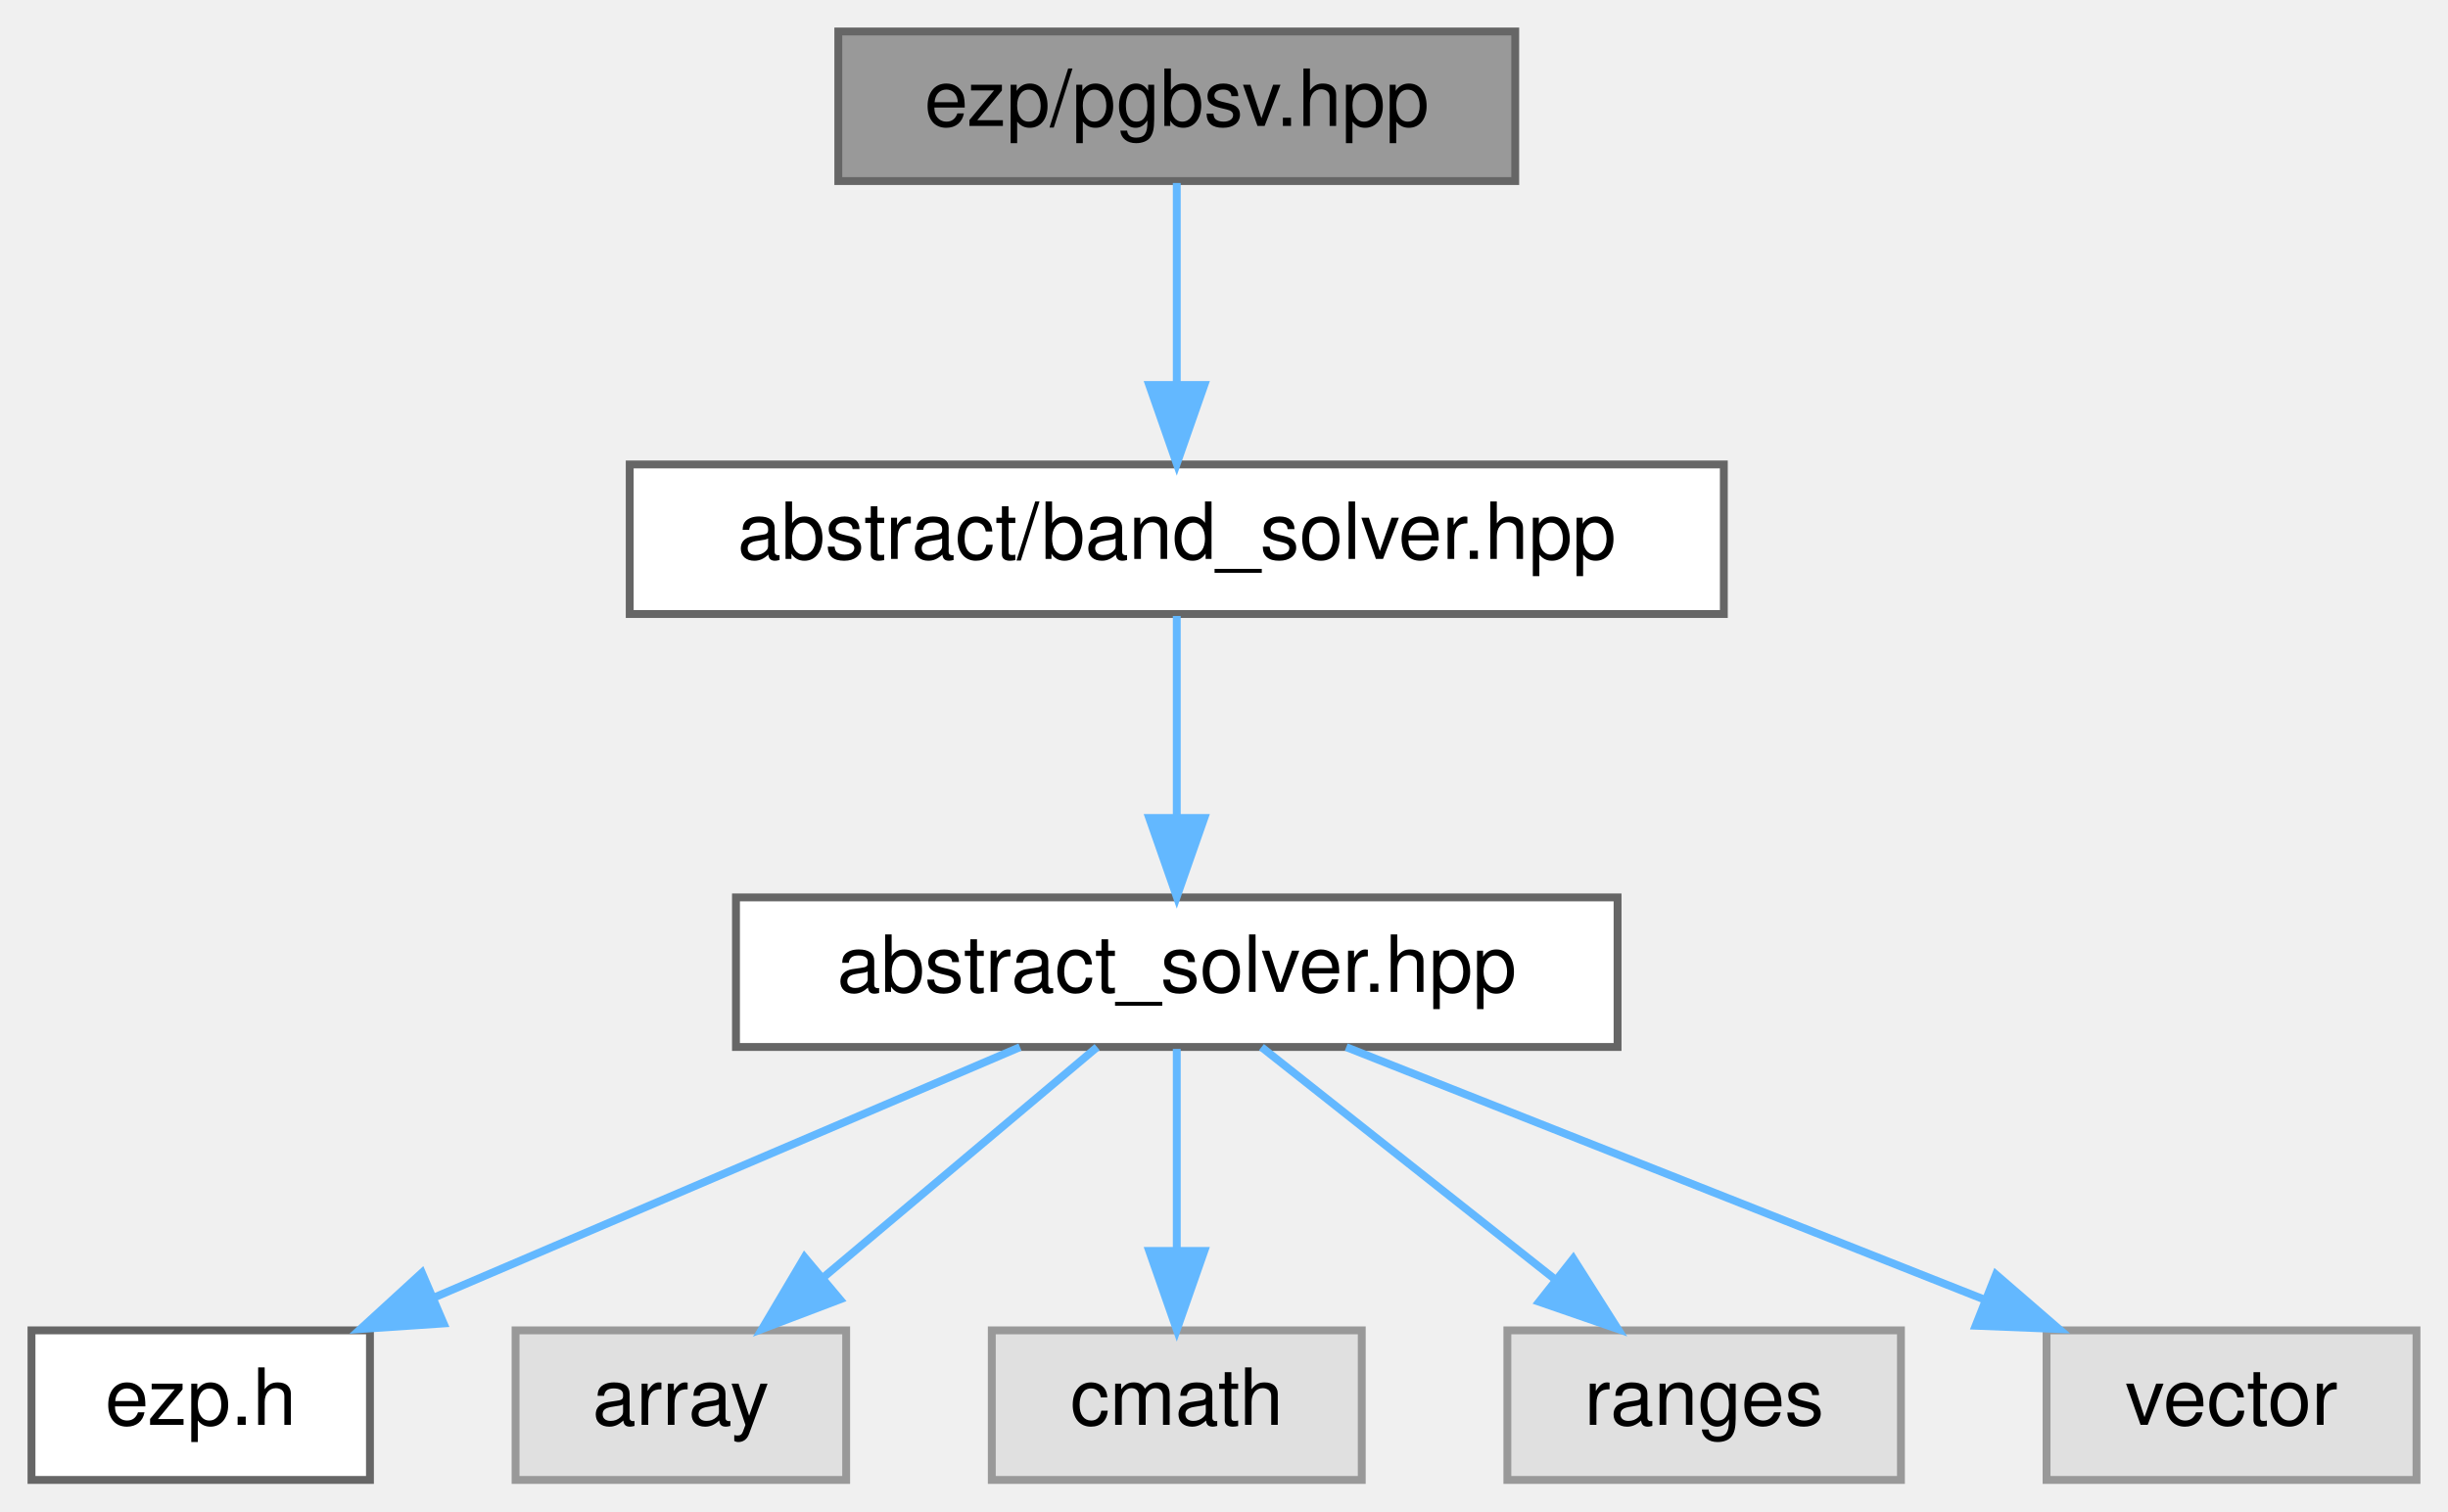
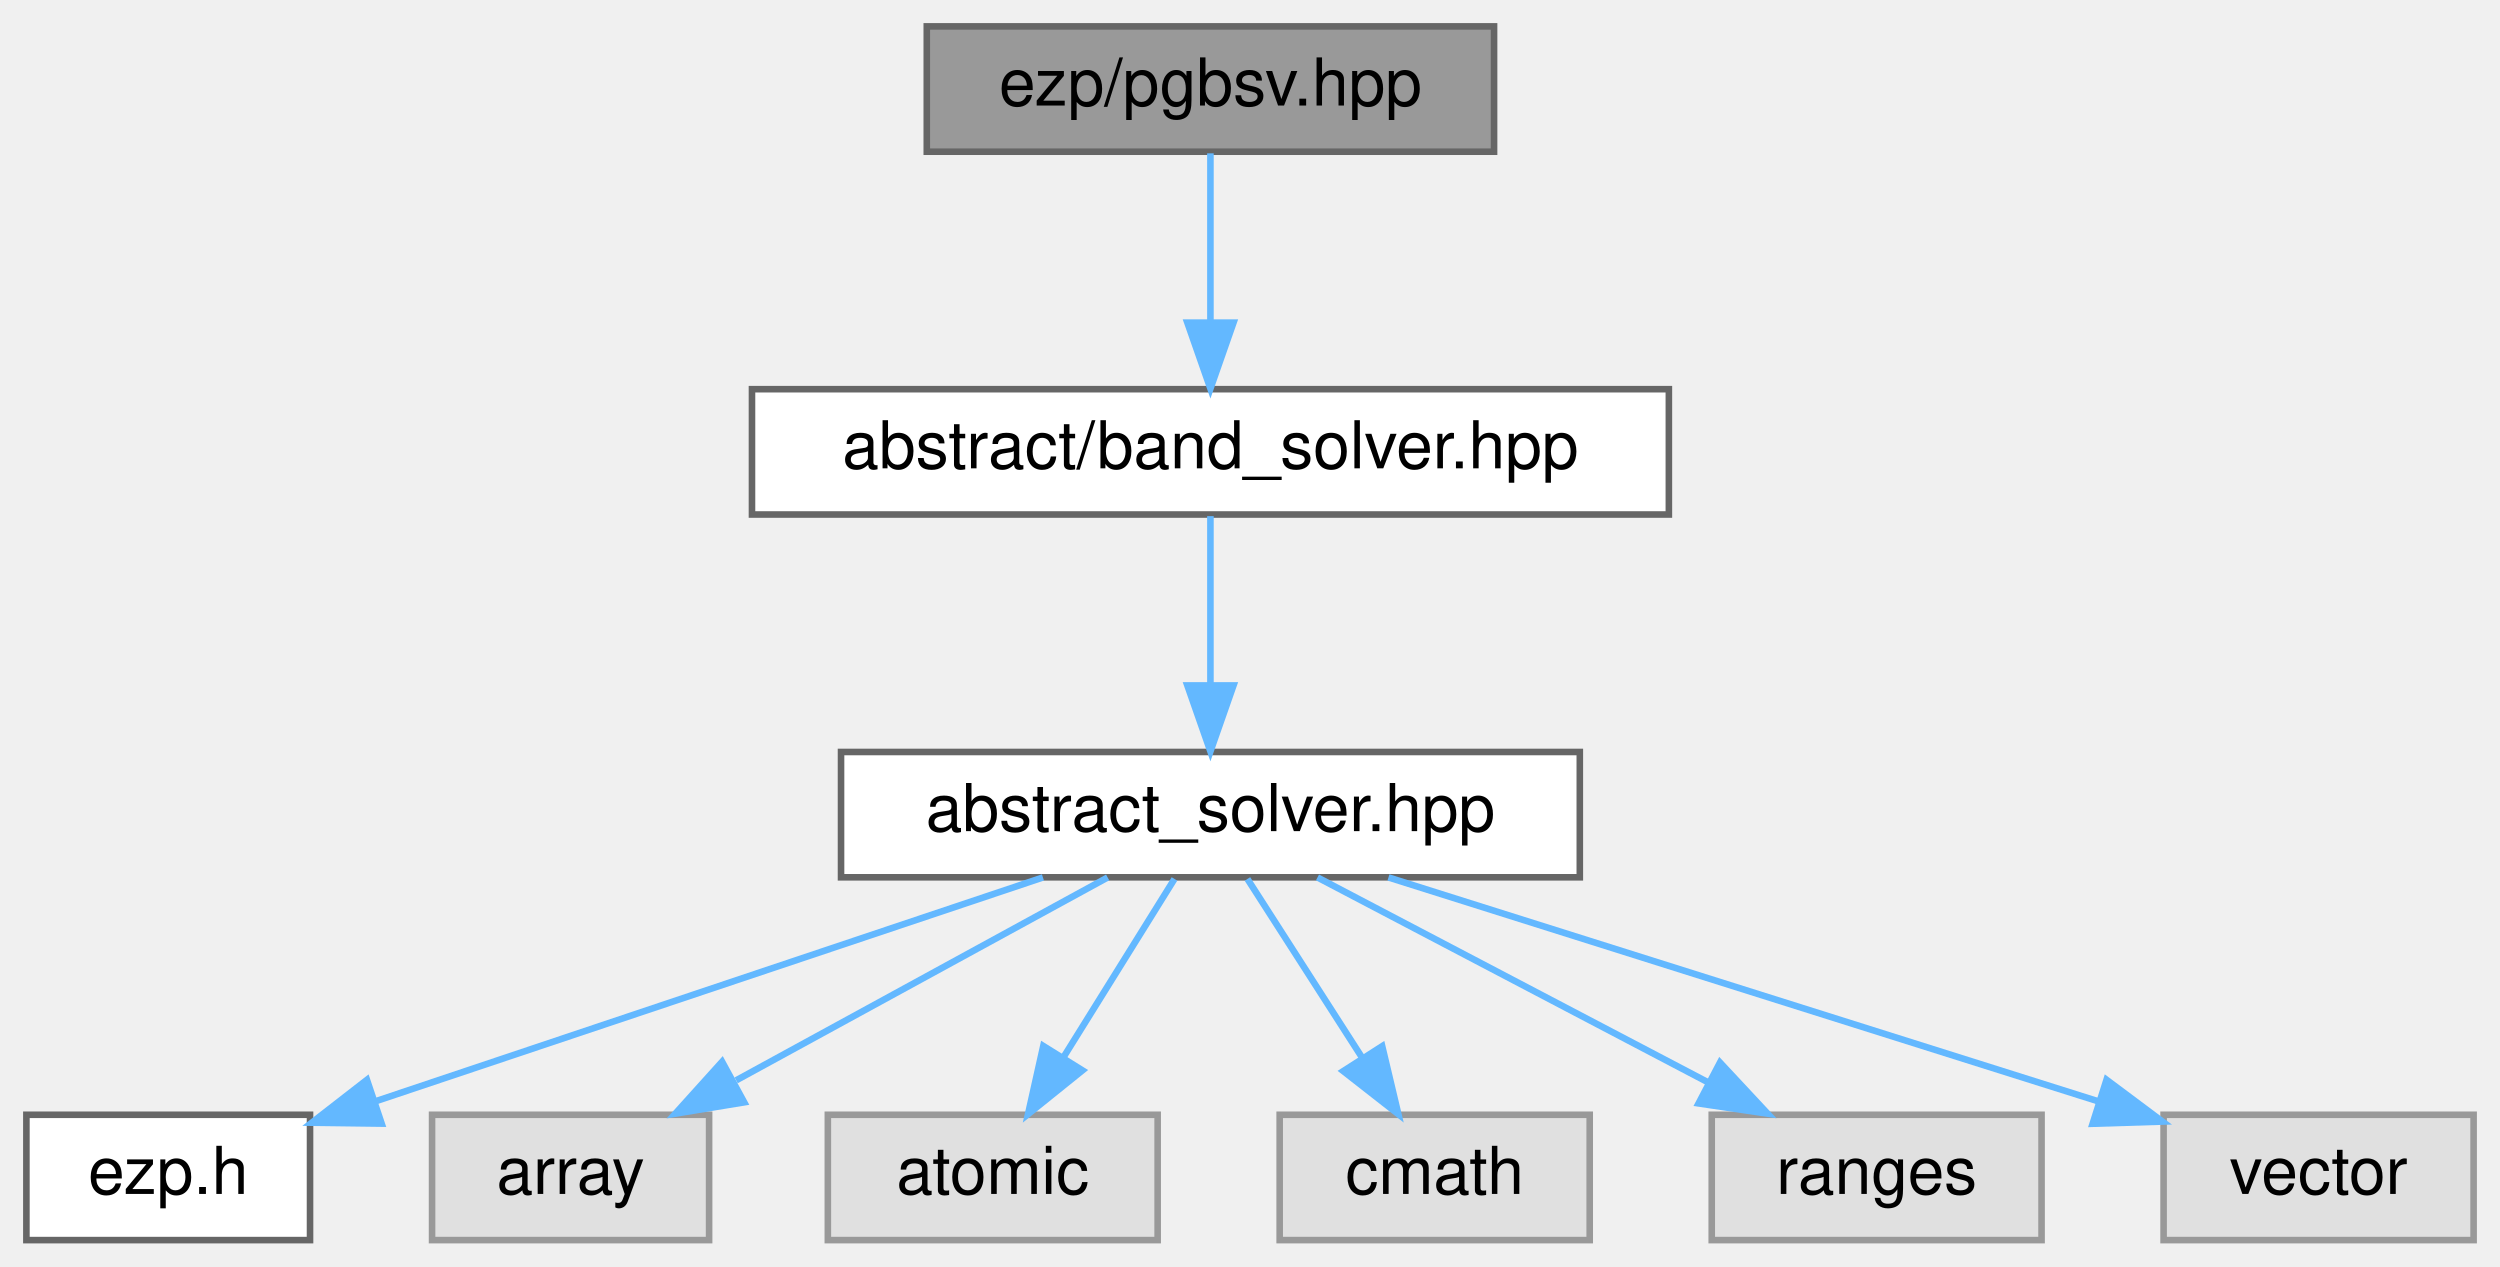
- <svg xmlns="http://www.w3.org/2000/svg" xmlns:xlink="http://www.w3.org/1999/xlink" width="311pt" height="192pt" viewBox="0.00 0.00 311.00 192.00">
+ <svg xmlns="http://www.w3.org/2000/svg" xmlns:xlink="http://www.w3.org/1999/xlink" width="379pt" height="192pt" viewBox="0.00 0.00 379.00 192.00">
  <g id="graph0" class="graph" transform="scale(1 1) rotate(0) translate(4 188)">
    <g id="Node000001" class="node">
      <g id="a_Node000001">
        <a xlink:title=" ">
-           <polygon fill="#999999" stroke="#666666" points="188.5,-184 102.5,-184 102.5,-165 188.5,-165 188.5,-184" />
-           <text text-anchor="middle" x="145.5" y="-172" font-family="Helvetica,sans-Serif" font-size="10.00">ezp/pgbsv.hpp</text>
+           <polygon fill="#999999" stroke="#666666" points="222.5,-184 136.5,-184 136.5,-165 222.5,-165 222.5,-184" />
+           <text text-anchor="middle" x="179.5" y="-172" font-family="Helvetica,sans-Serif" font-size="10.00">ezp/pgbsv.hpp</text>
        </a>
      </g>
    </g>
    <g id="Node000002" class="node">
      <g id="a_Node000002">
        <a xlink:href="../../d1/d1b/band__solver_8hpp_source.html" target="_top" xlink:title=" ">
-           <polygon fill="white" stroke="#666666" points="215,-129 76,-129 76,-110 215,-110 215,-129" />
-           <text text-anchor="middle" x="145.5" y="-117" font-family="Helvetica,sans-Serif" font-size="10.00">abstract/band_solver.hpp</text>
+           <polygon fill="white" stroke="#666666" points="249,-129 110,-129 110,-110 249,-110 249,-129" />
+           <text text-anchor="middle" x="179.5" y="-117" font-family="Helvetica,sans-Serif" font-size="10.00">abstract/band_solver.hpp</text>
        </a>
      </g>
    </g>
    <g id="edge1_Node000001_Node000002" class="edge">
      <g id="a_edge1_Node000001_Node000002">
        <a xlink:title=" ">
-           <path fill="none" stroke="#63b8ff" d="M145.5,-164.75C145.5,-157.8 145.5,-147.85 145.5,-139.13" />
-           <polygon fill="#63b8ff" stroke="#63b8ff" points="149,-139.09 145.5,-129.09 142,-139.09 149,-139.09" />
+           <path fill="none" stroke="#63b8ff" d="M179.5,-164.75C179.5,-157.8 179.5,-147.85 179.5,-139.13" />
+           <polygon fill="#63b8ff" stroke="#63b8ff" points="183,-139.09 179.5,-129.09 176,-139.09 183,-139.09" />
        </a>
      </g>
    </g>
    <g id="Node000003" class="node">
      <g id="a_Node000003">
        <a xlink:href="../../dc/ddc/abstract__solver_8hpp_source.html" target="_top" xlink:title=" ">
-           <polygon fill="white" stroke="#666666" points="201.5,-74 89.5,-74 89.5,-55 201.5,-55 201.5,-74" />
-           <text text-anchor="middle" x="145.5" y="-62" font-family="Helvetica,sans-Serif" font-size="10.00">abstract_solver.hpp</text>
+           <polygon fill="white" stroke="#666666" points="235.5,-74 123.5,-74 123.5,-55 235.5,-55 235.5,-74" />
+           <text text-anchor="middle" x="179.5" y="-62" font-family="Helvetica,sans-Serif" font-size="10.00">abstract_solver.hpp</text>
        </a>
      </g>
    </g>
    <g id="edge2_Node000002_Node000003" class="edge">
      <g id="a_edge2_Node000002_Node000003">
        <a xlink:title=" ">
-           <path fill="none" stroke="#63b8ff" d="M145.5,-109.75C145.5,-102.8 145.5,-92.85 145.5,-84.13" />
-           <polygon fill="#63b8ff" stroke="#63b8ff" points="149,-84.09 145.5,-74.09 142,-84.09 149,-84.09" />
+           <path fill="none" stroke="#63b8ff" d="M179.5,-109.75C179.5,-102.8 179.5,-92.85 179.5,-84.13" />
+           <polygon fill="#63b8ff" stroke="#63b8ff" points="183,-84.09 179.5,-74.09 176,-84.09 183,-84.09" />
        </a>
      </g>
    </g>
    <g id="Node000004" class="node">
      <g id="a_Node000004">
        <a xlink:href="../../d1/d4c/ezp_8h_source.html" target="_top" xlink:title=" ">
          <polygon fill="white" stroke="#666666" points="43,-19 0,-19 0,0 43,0 43,-19" />
          <text text-anchor="middle" x="21.5" y="-7" font-family="Helvetica,sans-Serif" font-size="10.00">ezp.h</text>
        </a>
      </g>
    </g>
    <g id="edge3_Node000003_Node000004" class="edge">
      <g id="a_edge3_Node000003_Node000004">
        <a xlink:title=" ">
-           <path fill="none" stroke="#63b8ff" d="M125.58,-54.98C105.45,-46.38 74.12,-32.99 51.09,-23.15" />
-           <polygon fill="#63b8ff" stroke="#63b8ff" points="52.36,-19.88 41.79,-19.17 49.6,-26.32 52.36,-19.88" />
+           <path fill="none" stroke="#63b8ff" d="M154.11,-54.98C126.65,-45.77 82.81,-31.07 53.12,-21.11" />
+           <polygon fill="#63b8ff" stroke="#63b8ff" points="53.86,-17.66 43.26,-17.8 51.63,-24.3 53.86,-17.66" />
        </a>
      </g>
    </g>
    <g id="Node000005" class="node">
      <g id="a_Node000005">
        <a xlink:title=" ">
          <polygon fill="#e0e0e0" stroke="#999999" points="103.5,-19 61.5,-19 61.5,0 103.5,0 103.5,-19" />
          <text text-anchor="middle" x="82.5" y="-7" font-family="Helvetica,sans-Serif" font-size="10.00">array</text>
        </a>
      </g>
    </g>
    <g id="edge4_Node000003_Node000005" class="edge">
      <g id="a_edge4_Node000003_Node000005">
        <a xlink:title=" ">
-           <path fill="none" stroke="#63b8ff" d="M135.38,-54.98C126.06,-47.15 112.03,-35.34 100.76,-25.86" />
-           <polygon fill="#63b8ff" stroke="#63b8ff" points="102.71,-22.93 92.81,-19.17 98.21,-28.29 102.71,-22.93" />
+           <path fill="none" stroke="#63b8ff" d="M163.92,-54.98C148.73,-46.69 125.4,-33.94 107.6,-24.22" />
+           <polygon fill="#63b8ff" stroke="#63b8ff" points="108.82,-20.89 98.37,-19.17 105.47,-27.04 108.82,-20.89" />
        </a>
      </g>
    </g>
    <g id="Node000006" class="node">
      <g id="a_Node000006">
        <a xlink:title=" ">
-           <polygon fill="#e0e0e0" stroke="#999999" points="169,-19 122,-19 122,0 169,0 169,-19" />
-           <text text-anchor="middle" x="145.5" y="-7" font-family="Helvetica,sans-Serif" font-size="10.00">cmath</text>
+           <polygon fill="#e0e0e0" stroke="#999999" points="171.5,-19 121.5,-19 121.5,0 171.5,0 171.5,-19" />
+           <text text-anchor="middle" x="146.5" y="-7" font-family="Helvetica,sans-Serif" font-size="10.00">atomic</text>
        </a>
      </g>
    </g>
    <g id="edge5_Node000003_Node000006" class="edge">
      <g id="a_edge5_Node000003_Node000006">
        <a xlink:title=" ">
-           <path fill="none" stroke="#63b8ff" d="M145.5,-54.75C145.5,-47.8 145.5,-37.85 145.5,-29.13" />
-           <polygon fill="#63b8ff" stroke="#63b8ff" points="149,-29.09 145.5,-19.09 142,-29.09 149,-29.09" />
+           <path fill="none" stroke="#63b8ff" d="M174.05,-54.75C169.49,-47.42 162.83,-36.73 157.21,-27.7" />
+           <polygon fill="#63b8ff" stroke="#63b8ff" points="160.1,-25.73 151.85,-19.09 154.16,-29.43 160.1,-25.73" />
        </a>
      </g>
    </g>
    <g id="Node000007" class="node">
      <g id="a_Node000007">
        <a xlink:title=" ">
-           <polygon fill="#e0e0e0" stroke="#999999" points="237.5,-19 187.5,-19 187.5,0 237.5,0 237.5,-19" />
-           <text text-anchor="middle" x="212.5" y="-7" font-family="Helvetica,sans-Serif" font-size="10.00">ranges</text>
+           <polygon fill="#e0e0e0" stroke="#999999" points="237,-19 190,-19 190,0 237,0 237,-19" />
+           <text text-anchor="middle" x="213.5" y="-7" font-family="Helvetica,sans-Serif" font-size="10.00">cmath</text>
        </a>
      </g>
    </g>
    <g id="edge6_Node000003_Node000007" class="edge">
      <g id="a_edge6_Node000003_Node000007">
        <a xlink:title=" ">
-           <path fill="none" stroke="#63b8ff" d="M156.26,-54.98C166.27,-47.07 181.39,-35.11 193.43,-25.58" />
-           <polygon fill="#63b8ff" stroke="#63b8ff" points="195.87,-28.12 201.54,-19.17 191.53,-22.63 195.87,-28.12" />
+           <path fill="none" stroke="#63b8ff" d="M185.11,-54.75C189.82,-47.42 196.67,-36.73 202.47,-27.7" />
+           <polygon fill="#63b8ff" stroke="#63b8ff" points="205.54,-29.4 207.99,-19.09 199.64,-25.62 205.54,-29.4" />
        </a>
      </g>
    </g>
    <g id="Node000008" class="node">
      <g id="a_Node000008">
        <a xlink:title=" ">
-           <polygon fill="#e0e0e0" stroke="#999999" points="303,-19 256,-19 256,0 303,0 303,-19" />
-           <text text-anchor="middle" x="279.5" y="-7" font-family="Helvetica,sans-Serif" font-size="10.00">vector</text>
+           <polygon fill="#e0e0e0" stroke="#999999" points="305.5,-19 255.5,-19 255.5,0 305.5,0 305.5,-19" />
+           <text text-anchor="middle" x="280.5" y="-7" font-family="Helvetica,sans-Serif" font-size="10.00">ranges</text>
        </a>
      </g>
    </g>
    <g id="edge7_Node000003_Node000008" class="edge">
      <g id="a_edge7_Node000003_Node000008">
        <a xlink:title=" ">
-           <path fill="none" stroke="#63b8ff" d="M167.03,-54.98C188.97,-46.3 223.24,-32.75 248.19,-22.88" />
-           <polygon fill="#63b8ff" stroke="#63b8ff" points="249.57,-26.1 257.58,-19.17 246.99,-19.59 249.57,-26.1" />
+           <path fill="none" stroke="#63b8ff" d="M195.73,-54.98C211.68,-46.61 236.28,-33.7 254.88,-23.95" />
+           <polygon fill="#63b8ff" stroke="#63b8ff" points="256.75,-26.92 263.98,-19.17 253.5,-20.72 256.75,-26.92" />
+         </a>
+       </g>
+     </g>
+     <g id="Node000009" class="node">
+       <g id="a_Node000009">
+         <a xlink:title=" ">
+           <polygon fill="#e0e0e0" stroke="#999999" points="371,-19 324,-19 324,0 371,0 371,-19" />
+           <text text-anchor="middle" x="347.5" y="-7" font-family="Helvetica,sans-Serif" font-size="10.00">vector</text>
+         </a>
+       </g>
+     </g>
+     <g id="edge8_Node000003_Node000009" class="edge">
+       <g id="a_edge8_Node000003_Node000009">
+         <a xlink:title=" ">
+           <path fill="none" stroke="#63b8ff" d="M206.49,-54.98C235.79,-45.74 282.59,-30.98 314.16,-21.02" />
+           <polygon fill="#63b8ff" stroke="#63b8ff" points="315.35,-24.31 323.83,-17.97 313.24,-17.64 315.35,-24.31" />
        </a>
      </g>
    </g>
  </g>
</svg>
